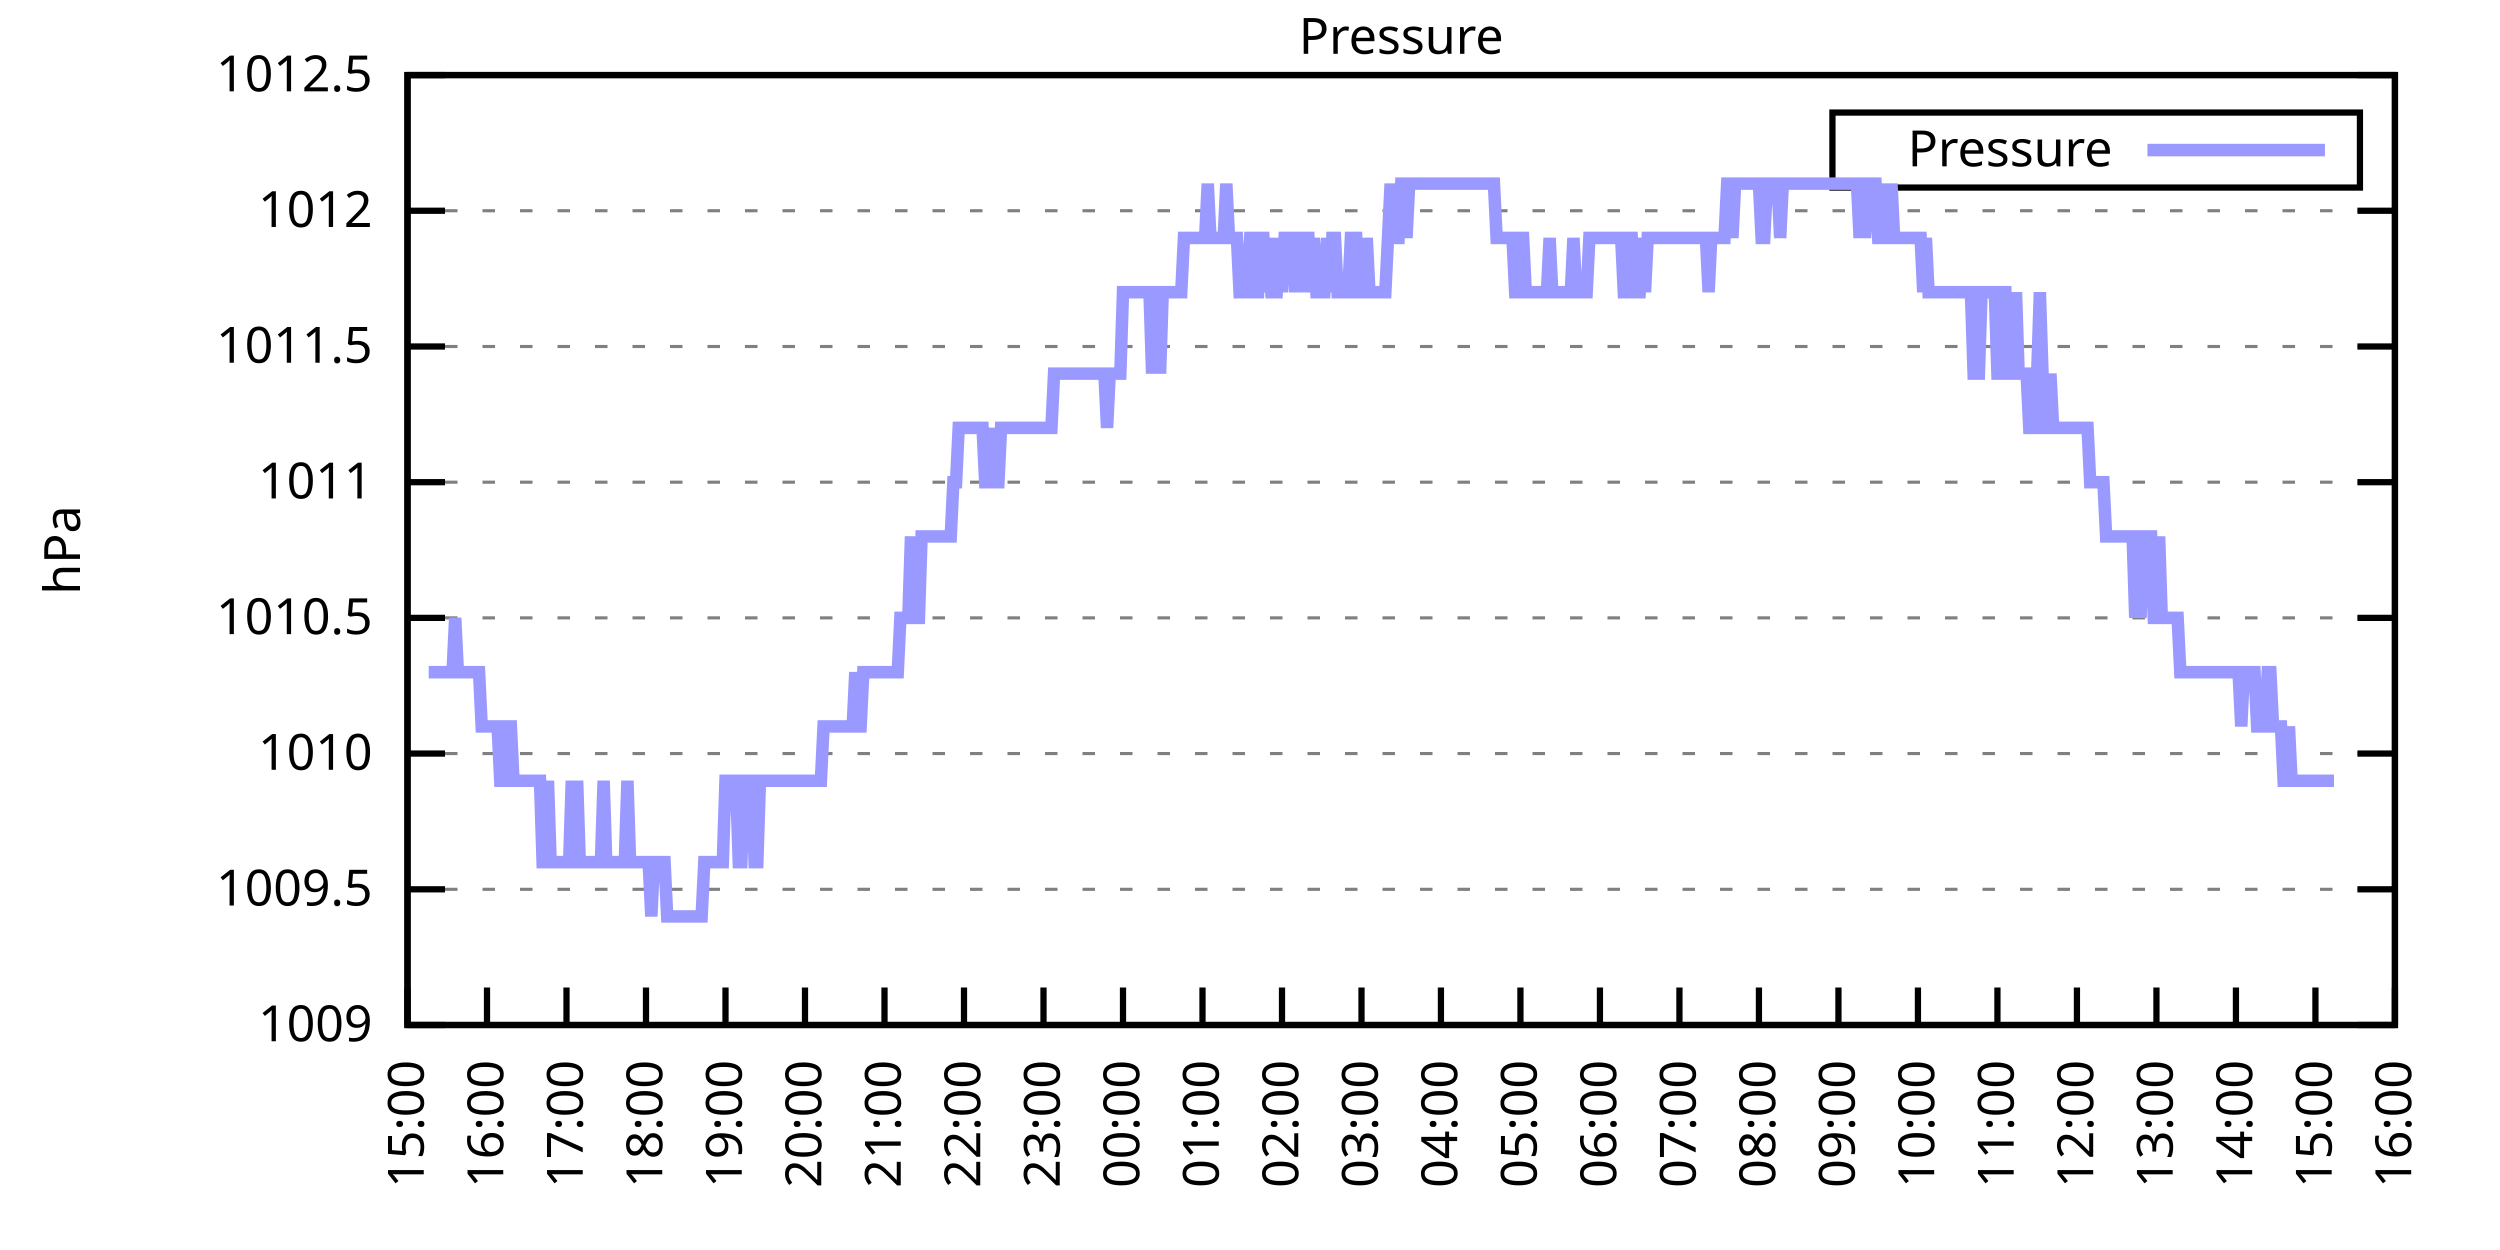
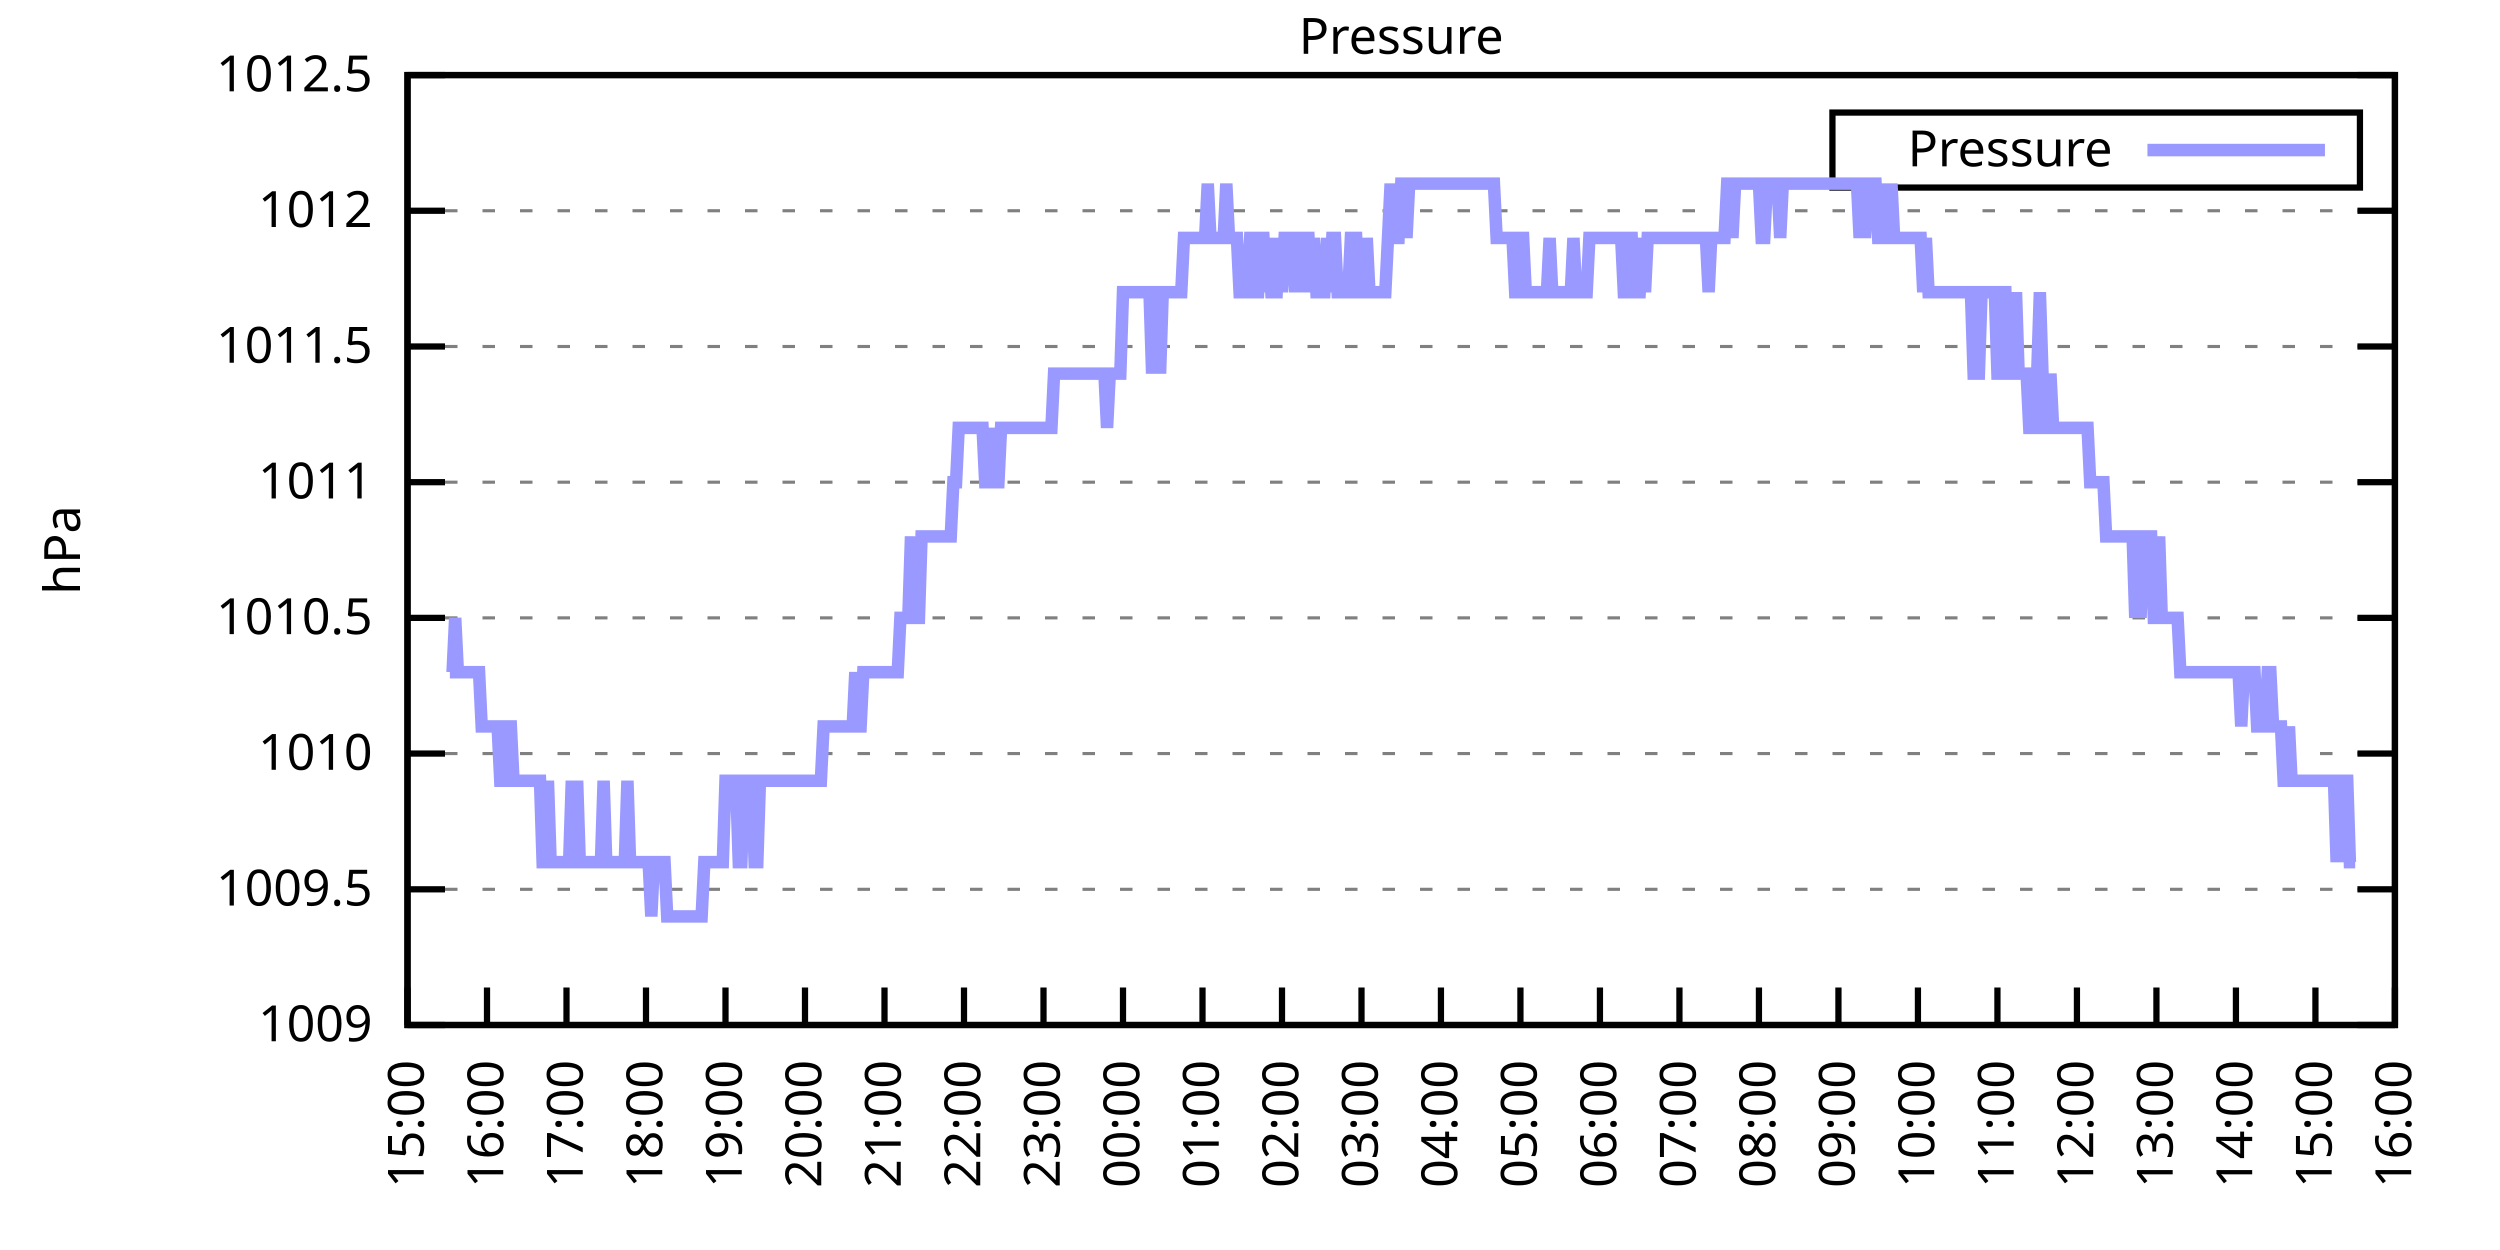
<svg xmlns="http://www.w3.org/2000/svg" xmlns:xlink="http://www.w3.org/1999/xlink" width="400" height="200" viewBox="0 0 400 200">
  <g id="gnuplot_canvas">
    <rect x="0" y="0" width="400" height="200" fill="none" />
    <defs>
      <circle id="gpDot" r="0.5" stroke-width="0.5" stroke="currentColor" />
      <path id="gpPt0" stroke-width="0.333" stroke="currentColor" d="M-1,0 h2 M0,-1 v2" />
      <path id="gpPt1" stroke-width="0.333" stroke="currentColor" d="M-1,-1 L1,1 M1,-1 L-1,1" />
      <path id="gpPt2" stroke-width="0.333" stroke="currentColor" d="M-1,0 L1,0 M0,-1 L0,1 M-1,-1 L1,1 M-1,1 L1,-1" />
      <rect id="gpPt3" stroke-width="0.333" stroke="currentColor" x="-1" y="-1" width="2" height="2" />
      <rect id="gpPt4" stroke-width="0.333" stroke="currentColor" fill="currentColor" x="-1" y="-1" width="2" height="2" />
      <circle id="gpPt5" stroke-width="0.333" stroke="currentColor" cx="0" cy="0" r="1" />
      <use xlink:href="#gpPt5" id="gpPt6" fill="currentColor" stroke="none" />
      <path id="gpPt7" stroke-width="0.333" stroke="currentColor" d="M0,-1.33 L-1.33,0.67 L1.33,0.67 z" />
      <use xlink:href="#gpPt7" id="gpPt8" fill="currentColor" stroke="none" />
      <use xlink:href="#gpPt7" id="gpPt9" stroke="currentColor" transform="rotate(180)" />
      <use xlink:href="#gpPt9" id="gpPt10" fill="currentColor" stroke="none" />
      <use xlink:href="#gpPt3" id="gpPt11" stroke="currentColor" transform="rotate(45)" />
      <use xlink:href="#gpPt11" id="gpPt12" fill="currentColor" stroke="none" />
      <path id="gpPt13" stroke-width="0.333" stroke="currentColor" d="M0,1.330 L1.265,0.411 L0.782,-1.067 L-0.782,-1.076 L-1.265,0.411 z" />
      <use xlink:href="#gpPt13" id="gpPt14" fill="currentColor" stroke="none" />
      <filter id="textbox" filterUnits="objectBoundingBox" x="0" y="0" height="1" width="1">
        <feFlood flood-color="white" flood-opacity="1" result="bgnd" />
        <feComposite in="SourceGraphic" in2="bgnd" operator="atop" />
      </filter>
      <filter id="greybox" filterUnits="objectBoundingBox" x="0" y="0" height="1" width="1">
        <feFlood flood-color="lightgrey" flood-opacity="1" result="grey" />
        <feComposite in="SourceGraphic" in2="grey" operator="atop" />
      </filter>
    </defs>
    <g fill="none" color="white" stroke="currentColor" stroke-width="1.00" stroke-linecap="butt" stroke-linejoin="miter">
</g>
    <g fill="none" color="black" stroke="currentColor" stroke-width="1.00" stroke-linecap="butt" stroke-linejoin="miter">
      <g stroke="none" shape-rendering="crispEdges">
        <polygon fill="rgb(255, 255, 255)" points="65.20,164.00 383.18,164.00 383.18,12.02 65.20,12.02 " />
      </g>
    </g>
    <g fill="none" color="black" stroke="currentColor" stroke-width="1.00" stroke-linecap="butt" stroke-linejoin="miter">
</g>
    <g fill="none" color="black" stroke="black" stroke-width="0.50" stroke-linecap="butt" stroke-linejoin="miter">
</g>
    <g fill="none" color="gray" stroke="currentColor" stroke-width="0.50" stroke-linecap="butt" stroke-linejoin="miter">
      <path stroke="gray" stroke-dasharray="2,4" class="gridline" d="M65.20,164.00 L383.19,164.00  " />
    </g>
    <g fill="none" color="gray" stroke="gray" stroke-width="1.00" stroke-linecap="butt" stroke-linejoin="miter">
</g>
    <g fill="none" color="black" stroke="currentColor" stroke-width="1.00" stroke-linecap="butt" stroke-linejoin="miter">
      <path stroke="black" d="M65.20,164.00 L71.20,164.00 M383.19,164.00 L377.19,164.00  " />
      <g transform="translate(59.60,166.60)" stroke="none" fill="black" font-family="Sans" font-size="8.00" text-anchor="end">
        <text>
          <tspan font-family="Sans"> 1009</tspan>
        </text>
      </g>
    </g>
    <g fill="none" color="black" stroke="currentColor" stroke-width="1.00" stroke-linecap="butt" stroke-linejoin="miter">
</g>
    <g fill="none" color="black" stroke="black" stroke-width="0.50" stroke-linecap="butt" stroke-linejoin="miter">
</g>
    <g fill="none" color="gray" stroke="currentColor" stroke-width="0.50" stroke-linecap="butt" stroke-linejoin="miter">
      <path stroke="gray" stroke-dasharray="2,4" class="gridline" d="M65.20,142.29 L383.19,142.29  " />
    </g>
    <g fill="none" color="gray" stroke="gray" stroke-width="1.00" stroke-linecap="butt" stroke-linejoin="miter">
</g>
    <g fill="none" color="black" stroke="currentColor" stroke-width="1.00" stroke-linecap="butt" stroke-linejoin="miter">
      <path stroke="black" d="M65.20,142.29 L71.20,142.29 M383.19,142.29 L377.19,142.29  " />
      <g transform="translate(59.60,144.89)" stroke="none" fill="black" font-family="Sans" font-size="8.00" text-anchor="end">
        <text>
          <tspan font-family="Sans"> 1009.5</tspan>
        </text>
      </g>
    </g>
    <g fill="none" color="black" stroke="currentColor" stroke-width="1.00" stroke-linecap="butt" stroke-linejoin="miter">
</g>
    <g fill="none" color="black" stroke="black" stroke-width="0.50" stroke-linecap="butt" stroke-linejoin="miter">
</g>
    <g fill="none" color="gray" stroke="currentColor" stroke-width="0.50" stroke-linecap="butt" stroke-linejoin="miter">
      <path stroke="gray" stroke-dasharray="2,4" class="gridline" d="M65.20,120.57 L383.19,120.57  " />
    </g>
    <g fill="none" color="gray" stroke="gray" stroke-width="1.00" stroke-linecap="butt" stroke-linejoin="miter">
</g>
    <g fill="none" color="black" stroke="currentColor" stroke-width="1.00" stroke-linecap="butt" stroke-linejoin="miter">
      <path stroke="black" d="M65.20,120.57 L71.20,120.57 M383.19,120.57 L377.19,120.57  " />
      <g transform="translate(59.60,123.17)" stroke="none" fill="black" font-family="Sans" font-size="8.00" text-anchor="end">
        <text>
          <tspan font-family="Sans"> 1010</tspan>
        </text>
      </g>
    </g>
    <g fill="none" color="black" stroke="currentColor" stroke-width="1.00" stroke-linecap="butt" stroke-linejoin="miter">
</g>
    <g fill="none" color="black" stroke="black" stroke-width="0.50" stroke-linecap="butt" stroke-linejoin="miter">
</g>
    <g fill="none" color="gray" stroke="currentColor" stroke-width="0.50" stroke-linecap="butt" stroke-linejoin="miter">
      <path stroke="gray" stroke-dasharray="2,4" class="gridline" d="M65.20,98.86 L383.19,98.86  " />
    </g>
    <g fill="none" color="gray" stroke="gray" stroke-width="1.00" stroke-linecap="butt" stroke-linejoin="miter">
</g>
    <g fill="none" color="black" stroke="currentColor" stroke-width="1.00" stroke-linecap="butt" stroke-linejoin="miter">
      <path stroke="black" d="M65.20,98.86 L71.20,98.86 M383.19,98.86 L377.19,98.86  " />
      <g transform="translate(59.60,101.46)" stroke="none" fill="black" font-family="Sans" font-size="8.00" text-anchor="end">
        <text>
          <tspan font-family="Sans"> 1010.5</tspan>
        </text>
      </g>
    </g>
    <g fill="none" color="black" stroke="currentColor" stroke-width="1.00" stroke-linecap="butt" stroke-linejoin="miter">
</g>
    <g fill="none" color="black" stroke="black" stroke-width="0.50" stroke-linecap="butt" stroke-linejoin="miter">
</g>
    <g fill="none" color="gray" stroke="currentColor" stroke-width="0.50" stroke-linecap="butt" stroke-linejoin="miter">
      <path stroke="gray" stroke-dasharray="2,4" class="gridline" d="M65.20,77.15 L383.19,77.15  " />
    </g>
    <g fill="none" color="gray" stroke="gray" stroke-width="1.00" stroke-linecap="butt" stroke-linejoin="miter">
</g>
    <g fill="none" color="black" stroke="currentColor" stroke-width="1.00" stroke-linecap="butt" stroke-linejoin="miter">
      <path stroke="black" d="M65.20,77.15 L71.20,77.15 M383.19,77.15 L377.19,77.15  " />
      <g transform="translate(59.60,79.75)" stroke="none" fill="black" font-family="Sans" font-size="8.00" text-anchor="end">
        <text>
          <tspan font-family="Sans"> 1011</tspan>
        </text>
      </g>
    </g>
    <g fill="none" color="black" stroke="currentColor" stroke-width="1.00" stroke-linecap="butt" stroke-linejoin="miter">
</g>
    <g fill="none" color="black" stroke="black" stroke-width="0.50" stroke-linecap="butt" stroke-linejoin="miter">
</g>
    <g fill="none" color="gray" stroke="currentColor" stroke-width="0.50" stroke-linecap="butt" stroke-linejoin="miter">
      <path stroke="gray" stroke-dasharray="2,4" class="gridline" d="M65.20,55.44 L383.19,55.44  " />
    </g>
    <g fill="none" color="gray" stroke="gray" stroke-width="1.00" stroke-linecap="butt" stroke-linejoin="miter">
</g>
    <g fill="none" color="black" stroke="currentColor" stroke-width="1.00" stroke-linecap="butt" stroke-linejoin="miter">
      <path stroke="black" d="M65.20,55.44 L71.20,55.44 M383.19,55.44 L377.19,55.44  " />
      <g transform="translate(59.60,58.04)" stroke="none" fill="black" font-family="Sans" font-size="8.00" text-anchor="end">
        <text>
          <tspan font-family="Sans"> 1011.5</tspan>
        </text>
      </g>
    </g>
    <g fill="none" color="black" stroke="currentColor" stroke-width="1.00" stroke-linecap="butt" stroke-linejoin="miter">
</g>
    <g fill="none" color="black" stroke="black" stroke-width="0.50" stroke-linecap="butt" stroke-linejoin="miter">
</g>
    <g fill="none" color="gray" stroke="currentColor" stroke-width="0.50" stroke-linecap="butt" stroke-linejoin="miter">
      <path stroke="gray" stroke-dasharray="2,4" class="gridline" d="M65.20,33.72 L383.19,33.72  " />
    </g>
    <g fill="none" color="gray" stroke="gray" stroke-width="1.00" stroke-linecap="butt" stroke-linejoin="miter">
</g>
    <g fill="none" color="black" stroke="currentColor" stroke-width="1.00" stroke-linecap="butt" stroke-linejoin="miter">
      <path stroke="black" d="M65.20,33.72 L71.20,33.72 M383.19,33.72 L377.19,33.72  " />
      <g transform="translate(59.60,36.32)" stroke="none" fill="black" font-family="Sans" font-size="8.00" text-anchor="end">
        <text>
          <tspan font-family="Sans"> 1012</tspan>
        </text>
      </g>
    </g>
    <g fill="none" color="black" stroke="currentColor" stroke-width="1.00" stroke-linecap="butt" stroke-linejoin="miter">
</g>
    <g fill="none" color="black" stroke="black" stroke-width="0.50" stroke-linecap="butt" stroke-linejoin="miter">
</g>
    <g fill="none" color="gray" stroke="currentColor" stroke-width="0.50" stroke-linecap="butt" stroke-linejoin="miter">
      <path stroke="gray" stroke-dasharray="2,4" class="gridline" d="M65.20,12.01 L383.19,12.01  " />
    </g>
    <g fill="none" color="gray" stroke="gray" stroke-width="1.00" stroke-linecap="butt" stroke-linejoin="miter">
</g>
    <g fill="none" color="black" stroke="currentColor" stroke-width="1.00" stroke-linecap="butt" stroke-linejoin="miter">
      <path stroke="black" d="M65.20,12.01 L71.20,12.01 M383.19,12.01 L377.19,12.01  " />
      <g transform="translate(59.60,14.61)" stroke="none" fill="black" font-family="Sans" font-size="8.00" text-anchor="end">
        <text>
          <tspan font-family="Sans"> 1012.5</tspan>
        </text>
      </g>
    </g>
    <g fill="none" color="black" stroke="currentColor" stroke-width="1.00" stroke-linecap="butt" stroke-linejoin="miter">
      <path stroke="black" d="M65.20,164.00 L65.20,158.00  " />
      <g transform="translate(67.80,169.60) rotate(270.00)" stroke="none" fill="black" font-family="Sans" font-size="8.00" text-anchor="end">
        <text>
          <tspan font-family="Sans">15:00</tspan>
        </text>
      </g>
    </g>
    <g fill="none" color="black" stroke="currentColor" stroke-width="1.00" stroke-linecap="butt" stroke-linejoin="miter">
      <path stroke="black" d="M77.92,164.00 L77.92,158.00  " />
      <g transform="translate(80.52,169.60) rotate(270.00)" stroke="none" fill="black" font-family="Sans" font-size="8.00" text-anchor="end">
        <text>
          <tspan font-family="Sans">16:00</tspan>
        </text>
      </g>
    </g>
    <g fill="none" color="black" stroke="currentColor" stroke-width="1.00" stroke-linecap="butt" stroke-linejoin="miter">
      <path stroke="black" d="M90.64,164.00 L90.64,158.00  " />
      <g transform="translate(93.24,169.60) rotate(270.00)" stroke="none" fill="black" font-family="Sans" font-size="8.00" text-anchor="end">
        <text>
          <tspan font-family="Sans">17:00</tspan>
        </text>
      </g>
    </g>
    <g fill="none" color="black" stroke="currentColor" stroke-width="1.00" stroke-linecap="butt" stroke-linejoin="miter">
      <path stroke="black" d="M103.36,164.00 L103.36,158.00  " />
      <g transform="translate(105.96,169.60) rotate(270.00)" stroke="none" fill="black" font-family="Sans" font-size="8.00" text-anchor="end">
        <text>
          <tspan font-family="Sans">18:00</tspan>
        </text>
      </g>
    </g>
    <g fill="none" color="black" stroke="currentColor" stroke-width="1.00" stroke-linecap="butt" stroke-linejoin="miter">
      <path stroke="black" d="M116.08,164.00 L116.08,158.00  " />
      <g transform="translate(118.68,169.60) rotate(270.00)" stroke="none" fill="black" font-family="Sans" font-size="8.00" text-anchor="end">
        <text>
          <tspan font-family="Sans">19:00</tspan>
        </text>
      </g>
    </g>
    <g fill="none" color="black" stroke="currentColor" stroke-width="1.00" stroke-linecap="butt" stroke-linejoin="miter">
      <path stroke="black" d="M128.80,164.00 L128.80,158.00  " />
      <g transform="translate(131.40,169.60) rotate(270.00)" stroke="none" fill="black" font-family="Sans" font-size="8.00" text-anchor="end">
        <text>
          <tspan font-family="Sans">20:00</tspan>
        </text>
      </g>
    </g>
    <g fill="none" color="black" stroke="currentColor" stroke-width="1.00" stroke-linecap="butt" stroke-linejoin="miter">
      <path stroke="black" d="M141.52,164.00 L141.52,158.00  " />
      <g transform="translate(144.12,169.60) rotate(270.00)" stroke="none" fill="black" font-family="Sans" font-size="8.00" text-anchor="end">
        <text>
          <tspan font-family="Sans">21:00</tspan>
        </text>
      </g>
    </g>
    <g fill="none" color="black" stroke="currentColor" stroke-width="1.00" stroke-linecap="butt" stroke-linejoin="miter">
      <path stroke="black" d="M154.24,164.00 L154.24,158.00  " />
      <g transform="translate(156.84,169.60) rotate(270.00)" stroke="none" fill="black" font-family="Sans" font-size="8.00" text-anchor="end">
        <text>
          <tspan font-family="Sans">22:00</tspan>
        </text>
      </g>
    </g>
    <g fill="none" color="black" stroke="currentColor" stroke-width="1.00" stroke-linecap="butt" stroke-linejoin="miter">
      <path stroke="black" d="M166.96,164.00 L166.96,158.00  " />
      <g transform="translate(169.56,169.60) rotate(270.00)" stroke="none" fill="black" font-family="Sans" font-size="8.00" text-anchor="end">
        <text>
          <tspan font-family="Sans">23:00</tspan>
        </text>
      </g>
    </g>
    <g fill="none" color="black" stroke="currentColor" stroke-width="1.00" stroke-linecap="butt" stroke-linejoin="miter">
      <path stroke="black" d="M179.68,164.00 L179.68,158.00  " />
      <g transform="translate(182.28,169.60) rotate(270.00)" stroke="none" fill="black" font-family="Sans" font-size="8.00" text-anchor="end">
        <text>
          <tspan font-family="Sans">00:00</tspan>
        </text>
      </g>
    </g>
    <g fill="none" color="black" stroke="currentColor" stroke-width="1.00" stroke-linecap="butt" stroke-linejoin="miter">
      <path stroke="black" d="M192.40,164.00 L192.40,158.00  " />
      <g transform="translate(195.00,169.60) rotate(270.00)" stroke="none" fill="black" font-family="Sans" font-size="8.00" text-anchor="end">
        <text>
          <tspan font-family="Sans">01:00</tspan>
        </text>
      </g>
    </g>
    <g fill="none" color="black" stroke="currentColor" stroke-width="1.00" stroke-linecap="butt" stroke-linejoin="miter">
      <path stroke="black" d="M205.12,164.00 L205.12,158.00  " />
      <g transform="translate(207.72,169.60) rotate(270.00)" stroke="none" fill="black" font-family="Sans" font-size="8.00" text-anchor="end">
        <text>
          <tspan font-family="Sans">02:00</tspan>
        </text>
      </g>
    </g>
    <g fill="none" color="black" stroke="currentColor" stroke-width="1.00" stroke-linecap="butt" stroke-linejoin="miter">
      <path stroke="black" d="M217.84,164.00 L217.84,158.00  " />
      <g transform="translate(220.44,169.60) rotate(270.00)" stroke="none" fill="black" font-family="Sans" font-size="8.00" text-anchor="end">
        <text>
          <tspan font-family="Sans">03:00</tspan>
        </text>
      </g>
    </g>
    <g fill="none" color="black" stroke="currentColor" stroke-width="1.00" stroke-linecap="butt" stroke-linejoin="miter">
      <path stroke="black" d="M230.55,164.00 L230.55,158.00  " />
      <g transform="translate(233.15,169.60) rotate(270.00)" stroke="none" fill="black" font-family="Sans" font-size="8.00" text-anchor="end">
        <text>
          <tspan font-family="Sans">04:00</tspan>
        </text>
      </g>
    </g>
    <g fill="none" color="black" stroke="currentColor" stroke-width="1.00" stroke-linecap="butt" stroke-linejoin="miter">
      <path stroke="black" d="M243.27,164.00 L243.27,158.00  " />
      <g transform="translate(245.87,169.60) rotate(270.00)" stroke="none" fill="black" font-family="Sans" font-size="8.00" text-anchor="end">
        <text>
          <tspan font-family="Sans">05:00</tspan>
        </text>
      </g>
    </g>
    <g fill="none" color="black" stroke="currentColor" stroke-width="1.00" stroke-linecap="butt" stroke-linejoin="miter">
      <path stroke="black" d="M255.99,164.00 L255.99,158.00  " />
      <g transform="translate(258.59,169.60) rotate(270.00)" stroke="none" fill="black" font-family="Sans" font-size="8.00" text-anchor="end">
        <text>
          <tspan font-family="Sans">06:00</tspan>
        </text>
      </g>
    </g>
    <g fill="none" color="black" stroke="currentColor" stroke-width="1.00" stroke-linecap="butt" stroke-linejoin="miter">
      <path stroke="black" d="M268.71,164.00 L268.71,158.00  " />
      <g transform="translate(271.31,169.60) rotate(270.00)" stroke="none" fill="black" font-family="Sans" font-size="8.00" text-anchor="end">
        <text>
          <tspan font-family="Sans">07:00</tspan>
        </text>
      </g>
    </g>
    <g fill="none" color="black" stroke="currentColor" stroke-width="1.00" stroke-linecap="butt" stroke-linejoin="miter">
      <path stroke="black" d="M281.43,164.00 L281.43,158.00  " />
      <g transform="translate(284.03,169.60) rotate(270.00)" stroke="none" fill="black" font-family="Sans" font-size="8.00" text-anchor="end">
        <text>
          <tspan font-family="Sans">08:00</tspan>
        </text>
      </g>
    </g>
    <g fill="none" color="black" stroke="currentColor" stroke-width="1.00" stroke-linecap="butt" stroke-linejoin="miter">
      <path stroke="black" d="M294.15,164.00 L294.15,158.00  " />
      <g transform="translate(296.75,169.60) rotate(270.00)" stroke="none" fill="black" font-family="Sans" font-size="8.00" text-anchor="end">
        <text>
          <tspan font-family="Sans">09:00</tspan>
        </text>
      </g>
    </g>
    <g fill="none" color="black" stroke="currentColor" stroke-width="1.00" stroke-linecap="butt" stroke-linejoin="miter">
      <path stroke="black" d="M306.87,164.00 L306.87,158.00  " />
      <g transform="translate(309.47,169.60) rotate(270.00)" stroke="none" fill="black" font-family="Sans" font-size="8.00" text-anchor="end">
        <text>
          <tspan font-family="Sans">10:00</tspan>
        </text>
      </g>
    </g>
    <g fill="none" color="black" stroke="currentColor" stroke-width="1.00" stroke-linecap="butt" stroke-linejoin="miter">
      <path stroke="black" d="M319.59,164.00 L319.59,158.00  " />
      <g transform="translate(322.19,169.60) rotate(270.00)" stroke="none" fill="black" font-family="Sans" font-size="8.00" text-anchor="end">
        <text>
          <tspan font-family="Sans">11:00</tspan>
        </text>
      </g>
    </g>
    <g fill="none" color="black" stroke="currentColor" stroke-width="1.00" stroke-linecap="butt" stroke-linejoin="miter">
      <path stroke="black" d="M332.31,164.00 L332.31,158.00  " />
      <g transform="translate(334.91,169.60) rotate(270.00)" stroke="none" fill="black" font-family="Sans" font-size="8.00" text-anchor="end">
        <text>
          <tspan font-family="Sans">12:00</tspan>
        </text>
      </g>
    </g>
    <g fill="none" color="black" stroke="currentColor" stroke-width="1.00" stroke-linecap="butt" stroke-linejoin="miter">
      <path stroke="black" d="M345.03,164.00 L345.03,158.00  " />
      <g transform="translate(347.63,169.60) rotate(270.00)" stroke="none" fill="black" font-family="Sans" font-size="8.00" text-anchor="end">
        <text>
          <tspan font-family="Sans">13:00</tspan>
        </text>
      </g>
    </g>
    <g fill="none" color="black" stroke="currentColor" stroke-width="1.00" stroke-linecap="butt" stroke-linejoin="miter">
      <path stroke="black" d="M357.75,164.00 L357.75,158.00  " />
      <g transform="translate(360.35,169.60) rotate(270.00)" stroke="none" fill="black" font-family="Sans" font-size="8.00" text-anchor="end">
        <text>
          <tspan font-family="Sans">14:00</tspan>
        </text>
      </g>
    </g>
    <g fill="none" color="black" stroke="currentColor" stroke-width="1.00" stroke-linecap="butt" stroke-linejoin="miter">
      <path stroke="black" d="M370.47,164.00 L370.47,158.00  " />
      <g transform="translate(373.07,169.60) rotate(270.00)" stroke="none" fill="black" font-family="Sans" font-size="8.00" text-anchor="end">
        <text>
          <tspan font-family="Sans">15:00</tspan>
        </text>
      </g>
    </g>
    <g fill="none" color="black" stroke="currentColor" stroke-width="1.00" stroke-linecap="butt" stroke-linejoin="miter">
      <path stroke="black" d="M383.19,164.00 L383.19,158.00  " />
      <g transform="translate(385.79,169.60) rotate(270.00)" stroke="none" fill="black" font-family="Sans" font-size="8.00" text-anchor="end">
        <text>
          <tspan font-family="Sans">16:00</tspan>
        </text>
      </g>
    </g>
    <g fill="none" color="black" stroke="currentColor" stroke-width="1.00" stroke-linecap="butt" stroke-linejoin="miter">
</g>
    <g fill="none" color="black" stroke="currentColor" stroke-width="1.00" stroke-linecap="butt" stroke-linejoin="miter">
      <path stroke="black" d="M65.20,12.01 L65.20,164.00 L383.19,164.00 L383.19,12.01 L65.20,12.01 Z  " />
    </g>
    <g fill="none" color="black" stroke="currentColor" stroke-width="1.00" stroke-linecap="butt" stroke-linejoin="miter">
</g>
    <g fill="none" color="black" stroke="currentColor" stroke-width="1.00" stroke-linecap="butt" stroke-linejoin="miter">
      <path stroke="black" d="M293.19,30.01 L293.19,18.01 L377.59,18.01 L377.59,30.01 L293.19,30.01 Z  " />
    </g>
    <g id="Pressure_plot_1">
      <g fill="none" color="white" stroke="black" stroke-width="2.00" stroke-linecap="butt" stroke-linejoin="miter">
</g>
      <g fill="none" color="black" stroke="currentColor" stroke-width="2.00" stroke-linecap="butt" stroke-linejoin="miter">
        <g transform="translate(337.99,26.61)" stroke="none" fill="black" font-family="Sans" font-size="8.00" text-anchor="end">
          <text>
            <tspan font-family="Sans">Pressure</tspan>
          </text>
        </g>
      </g>
      <g fill="none" color="black" stroke="currentColor" stroke-width="2.00" stroke-linecap="butt" stroke-linejoin="miter">
-         <path stroke="rgb(153, 153, 255)" d="M343.59,24.01 L371.99,24.01 M68.59,107.55 L69.02,107.55 L69.44,107.55 L69.86,107.55 L70.29,107.55 L70.71,107.55   L71.14,107.55 L71.56,107.55 L71.98,107.55 L72.41,107.55 L72.83,98.86 L73.26,107.55 L73.68,107.55 L74.10,107.55   L74.53,107.55 L74.95,107.55 L75.38,107.55 L75.80,107.55 L76.22,107.55 L76.65,107.55 L77.07,116.23 L77.50,116.23   L77.92,116.23 L78.34,116.23 L78.77,116.23 L79.19,116.23 L79.62,116.23 L80.04,124.92 L80.46,124.92 L80.89,124.92   L81.31,116.23 L81.74,116.23 L82.16,124.92 L82.58,124.92 L83.01,124.92 L83.43,124.92 L83.86,124.92 L84.28,124.92   L84.70,124.92 L85.13,124.92 L85.55,124.92 L85.98,124.92 L86.40,124.92 L86.82,137.94 L87.25,137.94 L87.67,124.92   L88.10,137.94 L88.52,137.94 L88.94,137.94 L89.37,137.94 L89.79,137.94 L90.22,137.94 L90.64,137.94 L91.06,137.94   L91.49,124.92 L91.91,137.94 L92.34,124.92 L92.76,137.94 L93.18,137.94 L93.61,137.94 L94.03,137.94 L94.46,137.94   L94.88,137.94 L95.30,137.94 L95.73,137.94 L96.15,137.94 L96.58,124.92 L97.00,137.94 L97.42,137.94 L97.85,137.94   L98.27,137.94 L98.69,137.94 L99.12,137.94 L99.54,137.94 L99.97,137.94 L100.39,124.92 L100.81,137.94 L101.24,137.94   L101.66,137.94 L102.09,137.94 L102.51,137.94 L102.93,137.94 L103.36,137.94 L103.78,137.94 L104.21,146.63 L104.63,137.94   L105.05,137.94 L105.48,137.94 L105.90,137.94 L106.33,137.94 L106.75,146.63 L107.17,146.63 L107.60,146.63 L108.02,146.63   L108.45,146.63 L108.87,146.63 L109.29,146.63 L109.72,146.63 L110.14,146.63 L110.57,146.63 L110.99,146.63 L111.41,146.63   L111.84,146.63 L112.26,146.63 L112.69,137.94 L113.11,137.94 L113.53,137.94 L113.96,137.94 L114.38,137.94 L114.81,137.94   L115.23,137.94 L115.65,137.94 L116.08,124.92 L116.50,124.92 L116.93,124.92 L117.35,124.92 L117.77,124.92 L118.20,137.94   L118.62,137.94 L119.05,124.92 L119.47,124.92 L119.89,124.92 L120.32,124.92 L120.74,137.94 L121.17,137.94 L121.59,124.92   L122.01,124.92 L122.44,124.92 L122.86,124.92 L123.29,124.92 L123.71,124.92 L124.13,124.92 L124.56,124.92 L124.98,124.92   L125.41,124.92 L125.83,124.92 L126.25,124.92 L126.68,124.92 L127.10,124.92 L127.53,124.92 L127.95,124.92 L128.37,124.92   L128.80,124.92 L129.22,124.92 L129.65,124.92 L130.07,124.92 L130.49,124.92 L130.92,124.92 L131.34,124.92 L131.77,116.23   L132.19,116.23 L132.61,116.23 L133.04,116.23 L133.46,116.23 L133.89,116.23 L134.31,116.23 L134.73,116.23 L135.16,116.23   L135.58,116.23 L136.01,116.23 L136.43,116.23 L136.85,107.55 L137.28,116.23 L137.70,116.23 L138.13,107.55 L138.55,107.55   L138.97,107.55 L139.40,107.55 L139.82,107.55 L140.25,107.55 L140.67,107.55 L141.09,107.55 L141.52,107.55 L141.94,107.55   L142.37,107.55 L142.79,107.55 L143.21,107.55 L143.64,107.55 L144.06,98.86 L144.49,98.86 L144.91,98.86 L145.33,98.86   L145.76,85.83 L146.18,98.86 L146.61,98.86 L147.03,98.86 L147.45,85.83 L147.88,85.83 L148.30,85.83 L148.73,85.83   L149.15,85.83 L149.57,85.83 L150.00,85.83 L150.42,85.83 L150.85,85.83 L151.27,85.83 L151.69,85.83 L152.12,85.83   L152.54,77.15 L152.97,77.15 L153.39,68.46 L153.81,68.46 L154.24,68.46 L154.66,68.46 L155.09,68.46 L155.51,68.46   L155.93,68.46 L156.36,68.46 L156.78,68.46 L157.21,68.46 L157.63,77.15 L158.05,77.15 L158.48,77.15 L158.90,68.46   L159.33,77.15 L159.75,77.15 L160.17,68.46 L160.60,68.46 L161.02,68.46 L161.44,68.46 L161.87,68.46 L162.29,68.46   L162.72,68.46 L163.14,68.46 L163.56,68.46 L163.99,68.46 L164.41,68.46 L164.84,68.46 L165.26,68.46 L165.68,68.46   L166.11,68.46 L166.53,68.46 L166.96,68.46 L167.38,68.46 L167.80,68.46 L168.23,68.46 L168.65,59.78 L169.08,59.78   L169.50,59.78 L169.92,59.78 L170.35,59.78 L170.77,59.78 L171.20,59.78 L171.62,59.78 L172.04,59.78 L172.47,59.78   L172.89,59.78 L173.32,59.78 L173.74,59.78 L174.16,59.78 L174.59,59.78 L175.01,59.78 L175.44,59.78 L175.86,59.78   L176.28,59.78 L176.71,59.78 L177.13,68.46 L177.56,59.78 L177.98,59.78 L178.40,59.78 L178.83,59.78 L179.25,59.78   L179.68,46.75 L180.10,46.75 L180.52,46.75 L180.95,46.75 L181.37,46.75 L181.80,46.75 L182.22,46.75 L182.64,46.75   L183.07,46.75 L183.49,46.75 L183.92,46.75 L184.34,59.78 L184.76,46.75 L185.19,46.75 L185.61,59.78 L186.04,46.75   L186.46,46.75 L186.88,46.75 L187.31,46.75 L187.73,46.75 L188.16,46.75 L188.58,46.75 L189.00,46.75 L189.43,38.07   L189.85,38.07 L190.28,38.07 L190.70,38.07 L191.12,38.07 L191.55,38.07 L191.97,38.07 L192.40,38.07 L192.82,38.07   L193.24,29.38 L193.67,38.07 L194.09,38.07 L194.52,38.07 L194.94,38.07 L195.36,38.07 L195.79,38.07 L196.21,29.38   L196.64,38.07 L197.06,38.07 L197.48,38.07 L197.91,38.07 L198.33,46.75 L198.76,46.75 L199.18,46.75 L199.60,46.75   L200.03,38.07 L200.45,38.07 L200.88,46.75 L201.30,46.75 L201.72,38.07 L202.15,38.07 L202.57,46.75 L203.00,38.07   L203.42,46.75 L203.84,46.75 L204.27,46.75 L204.69,38.07 L205.12,46.75 L205.54,38.07 L205.96,38.07 L206.39,38.07   L206.81,38.07 L207.24,46.75 L207.66,38.07 L208.08,38.07 L208.51,46.75 L208.93,38.07 L209.36,38.07 L209.78,46.75   L210.20,38.07 L210.63,46.75 L211.05,46.75 L211.48,46.75 L211.90,46.75 L212.32,38.07 L212.75,46.75 L213.17,38.07   L213.60,38.07 L214.02,46.75 L214.44,46.75 L214.87,46.75 L215.29,46.75 L215.72,46.75 L216.14,38.07 L216.56,38.07   L216.99,38.07 L217.41,46.75 L217.84,46.75 L218.26,46.75 L218.68,38.07 L219.11,46.75 L219.53,46.75 L219.96,46.75   L220.38,46.75 L220.80,46.75 L221.23,46.75 L221.65,46.75 L222.08,38.07 L222.50,29.38 L222.92,38.07 L223.35,38.07   L223.77,38.07 L224.20,29.38 L224.62,29.38 L225.04,38.07 L225.47,29.38 L225.89,29.38 L226.31,29.38 L226.74,29.38   L227.16,29.38 L227.59,29.38 L228.01,29.38 L228.43,29.38 L228.86,29.38 L229.28,29.38 L229.71,29.38 L230.13,29.38   L230.55,29.38 L230.98,29.38 L231.40,29.38 L231.83,29.38 L232.25,29.38 L232.67,29.38 L233.10,29.38 L233.52,29.38   L233.95,29.38 L234.37,29.38 L234.79,29.38 L235.22,29.38 L235.64,29.38 L236.07,29.38 L236.49,29.38 L236.91,29.38   L237.34,29.38 L237.76,29.38 L238.19,29.38 L238.61,29.38 L239.03,29.38 L239.46,38.07 L239.88,38.07 L240.31,38.07   L240.73,38.07 L241.15,38.07 L241.58,38.07 L242.00,38.07 L242.43,46.75 L242.85,46.75 L243.27,38.07 L243.70,38.07   L244.12,46.75 L244.55,46.75 L244.97,46.75 L245.39,46.75 L245.82,46.75 L246.24,46.75 L246.67,46.75 L247.09,46.75   L247.51,46.75 L247.94,38.07 L248.36,46.75 L248.79,46.75 L249.21,46.75 L249.63,46.75 L250.06,46.75 L250.48,46.75   L250.91,46.75 L251.33,46.75 L251.75,38.07 L252.18,46.75 L252.60,46.75 L253.03,46.75 L253.45,46.75 L253.87,46.75   L254.30,38.07 L254.72,38.07 L255.15,38.07 L255.57,38.07 L255.99,38.07 L256.42,38.07 L256.84,38.07 L257.27,38.07   L257.69,38.07 L258.11,38.07 L258.54,38.07 L258.96,38.07 L259.39,38.07 L259.81,46.75 L260.23,46.75 L260.66,38.07   L261.08,38.07 L261.51,46.75 L261.93,46.75 L262.35,46.75 L262.78,38.07 L263.20,46.75 L263.63,38.07 L264.05,38.07   L264.47,38.07 L264.90,38.07 L265.32,38.07 L265.75,38.07 L266.17,38.07 L266.59,38.07 L267.02,38.07 L267.44,38.07   L267.87,38.07 L268.29,38.07 L268.71,38.07 L269.14,38.07 L269.56,38.07 L269.99,38.07 L270.41,38.07 L270.83,38.07   L271.26,38.07 L271.68,38.07 L272.11,38.07 L272.53,38.07 L272.95,38.07 L273.38,46.75 L273.80,38.07 L274.23,38.07   L274.65,38.07 L275.07,38.07 L275.50,38.07 L275.92,38.07 L276.35,29.38 L276.77,29.38 L277.19,38.07 L277.62,29.38   L278.04,29.38 L278.47,29.38 L278.89,29.38 L279.31,29.38 L279.74,29.38 L280.16,29.38 L280.59,29.38 L281.01,29.38   L281.43,29.38 L281.86,38.07 L282.28,38.07 L282.71,29.38 L283.13,29.38 L283.55,29.38 L283.98,29.38 L284.40,29.38   L284.83,38.07 L285.25,29.38 L285.67,29.38 L286.10,29.38 L286.52,29.38 L286.95,29.38 L287.37,29.38 L287.79,29.38   L288.22,29.38 L288.64,29.38 L289.06,29.38 L289.49,29.38 L289.91,29.38 L290.34,29.38 L290.76,29.38 L291.18,29.38   L291.61,29.38 L292.03,29.38 L292.46,29.38 L292.88,29.38 L293.30,29.38 L293.73,29.38 L294.15,29.38 L294.58,29.38   L295.00,29.38 L295.42,29.38 L295.85,29.38 L296.27,29.38 L296.70,29.38 L297.12,29.38 L297.54,38.07 L297.97,29.38   L298.39,38.07 L298.82,29.38 L299.24,29.38 L299.66,29.38 L300.09,29.38 L300.51,38.07 L300.94,38.07 L301.36,29.38   L301.78,38.07 L302.21,38.07 L302.63,29.38 L303.06,38.07 L303.48,38.07 L303.90,38.07 L304.33,38.07 L304.75,38.07   L305.18,38.07 L305.60,38.07 L306.02,38.07 L306.45,38.07 L306.87,38.07 L307.30,38.07 L307.72,46.75 L308.14,38.07   L308.57,46.75 L308.99,46.75 L309.42,46.75 L309.84,46.75 L310.26,46.75 L310.69,46.75 L311.11,46.75 L311.54,46.75   L311.96,46.75 L312.38,46.75 L312.81,46.75 L313.23,46.75 L313.66,46.75 L314.08,46.75 L314.50,46.75 L314.93,46.75   L315.35,46.75 L315.78,59.78 L316.20,59.78 L316.62,59.78 L317.05,46.75 L317.47,46.75 L317.90,46.75 L318.32,46.75   L318.74,46.75 L319.17,46.75 L319.59,59.78 L320.02,59.78 L320.44,46.75 L320.86,46.75 L321.29,59.78 L321.71,59.78   L322.14,59.78 L322.56,46.75 L322.98,59.78 L323.41,59.78 L323.83,59.78 L324.26,59.78 L324.68,68.46 L325.10,68.46   L325.53,68.46 L325.95,59.78 L326.38,46.75 L326.80,59.78 L327.22,68.46 L327.65,68.46 L328.07,59.78 L328.50,68.46   L328.92,68.46 L329.34,68.46 L329.77,68.46 L330.19,68.46 L330.62,68.46 L331.04,68.46 L331.46,68.46 L331.89,68.46   L332.31,68.46 L332.74,68.46 L333.16,68.46 L333.58,68.46 L334.01,68.46 L334.43,77.15 L334.86,77.15 L335.28,77.15   L335.70,77.15 L336.13,77.15 L336.55,77.15 L336.98,85.83 L337.40,85.83 L337.82,85.83 L338.25,85.83 L338.67,85.83   L339.10,85.83 L339.52,85.83 L339.94,85.83 L340.37,85.83 L340.79,85.83 L341.22,85.83 L341.64,98.86 L342.06,85.83   L342.49,98.86 L342.91,85.83 L343.34,85.83 L343.76,85.83 L344.18,85.83 L344.61,98.86 L345.03,98.86 L345.46,85.83   L345.88,98.86 L346.30,98.86 L346.73,98.86 L347.15,98.86 L347.58,98.86 L348.00,98.86 L348.42,98.86 L348.85,107.55   L349.27,107.55 L349.70,107.55 L350.12,107.55 L350.54,107.55 L350.97,107.55 L351.39,107.55 L351.81,107.55 L352.24,107.55   L352.66,107.55 L353.09,107.55 L353.51,107.55 L353.93,107.55 L354.36,107.55 L354.78,107.55 L355.21,107.55 L355.63,107.55   L356.05,107.55 L356.48,107.55 L356.90,107.55 L357.33,107.55 L357.75,107.55 L358.17,107.55 L358.60,116.23 L359.02,107.55   L359.45,107.55 L359.87,107.55 L360.29,107.55 L360.72,107.55 L361.14,116.23 L361.57,116.23 L361.99,116.23 L362.41,116.23   L362.84,107.55 L363.26,107.55 L363.69,116.23 L364.11,116.23 L364.53,116.23 L364.96,116.23 L365.38,124.92 L365.81,124.92   L366.23,116.23 L366.65,124.92 L367.08,124.92 L367.50,124.92 L367.93,124.92 L368.35,124.92 L368.77,124.92 L369.20,124.92   L369.62,124.92 L370.05,124.92 L370.47,124.92 L370.89,124.92 L371.32,124.92 L371.74,124.92 L372.17,124.92 L372.59,124.92   L373.01,124.92 L373.44,124.92  " />
+         <path stroke="rgb(153, 153, 255)" d="M343.59,24.01 L371.99,24.01 M71.98,107.55 L72.41,107.55 L72.83,98.86 L73.26,107.55 L73.68,107.55 L74.10,107.55   L74.53,107.55 L74.95,107.55 L75.38,107.55 L75.80,107.55 L76.22,107.55 L76.65,107.55 L77.07,116.23 L77.50,116.23   L77.92,116.23 L78.34,116.23 L78.77,116.23 L79.19,116.23 L79.62,116.23 L80.04,124.92 L80.46,124.92 L80.89,124.92   L81.31,116.23 L81.74,116.23 L82.16,124.92 L82.58,124.92 L83.01,124.92 L83.43,124.92 L83.86,124.92 L84.28,124.92   L84.70,124.92 L85.13,124.92 L85.55,124.92 L85.98,124.92 L86.40,124.92 L86.82,137.94 L87.25,137.94 L87.67,124.92   L88.10,137.94 L88.52,137.94 L88.94,137.94 L89.37,137.94 L89.79,137.94 L90.22,137.94 L90.64,137.94 L91.06,137.94   L91.49,124.92 L91.91,137.94 L92.34,124.92 L92.76,137.94 L93.18,137.94 L93.61,137.94 L94.03,137.94 L94.46,137.94   L94.88,137.94 L95.30,137.94 L95.73,137.94 L96.15,137.94 L96.58,124.92 L97.00,137.94 L97.42,137.94 L97.85,137.94   L98.27,137.94 L98.69,137.94 L99.12,137.94 L99.54,137.94 L99.97,137.94 L100.39,124.92 L100.81,137.94 L101.24,137.94   L101.66,137.94 L102.09,137.94 L102.51,137.94 L102.93,137.94 L103.36,137.94 L103.78,137.94 L104.21,146.63 L104.63,137.94   L105.05,137.94 L105.48,137.94 L105.90,137.94 L106.33,137.94 L106.75,146.63 L107.17,146.63 L107.60,146.63 L108.02,146.63   L108.45,146.63 L108.87,146.63 L109.29,146.63 L109.72,146.63 L110.14,146.63 L110.57,146.63 L110.99,146.63 L111.41,146.63   L111.84,146.63 L112.26,146.63 L112.69,137.94 L113.11,137.94 L113.53,137.94 L113.96,137.94 L114.38,137.94 L114.81,137.94   L115.23,137.94 L115.65,137.94 L116.08,124.92 L116.50,124.92 L116.93,124.92 L117.35,124.92 L117.77,124.92 L118.20,137.94   L118.62,137.94 L119.05,124.92 L119.47,124.92 L119.89,124.92 L120.32,124.92 L120.74,137.94 L121.17,137.94 L121.59,124.92   L122.01,124.92 L122.44,124.92 L122.86,124.92 L123.29,124.92 L123.71,124.92 L124.13,124.92 L124.56,124.92 L124.98,124.92   L125.41,124.92 L125.83,124.92 L126.25,124.92 L126.68,124.92 L127.10,124.92 L127.53,124.92 L127.95,124.92 L128.37,124.92   L128.80,124.92 L129.22,124.92 L129.65,124.92 L130.07,124.92 L130.49,124.92 L130.92,124.92 L131.34,124.92 L131.77,116.23   L132.19,116.23 L132.61,116.23 L133.04,116.23 L133.46,116.23 L133.89,116.23 L134.31,116.23 L134.73,116.23 L135.16,116.23   L135.58,116.23 L136.01,116.23 L136.43,116.23 L136.85,107.55 L137.28,116.23 L137.70,116.23 L138.13,107.55 L138.55,107.55   L138.97,107.55 L139.40,107.55 L139.82,107.55 L140.25,107.55 L140.67,107.55 L141.09,107.55 L141.52,107.55 L141.94,107.55   L142.37,107.55 L142.79,107.55 L143.21,107.55 L143.64,107.55 L144.06,98.86 L144.49,98.86 L144.91,98.86 L145.33,98.86   L145.76,85.83 L146.18,98.86 L146.61,98.86 L147.03,98.86 L147.45,85.83 L147.88,85.83 L148.30,85.83 L148.73,85.83   L149.15,85.83 L149.57,85.83 L150.00,85.83 L150.42,85.83 L150.85,85.83 L151.27,85.83 L151.69,85.83 L152.12,85.83   L152.54,77.15 L152.97,77.15 L153.39,68.46 L153.81,68.46 L154.24,68.46 L154.66,68.46 L155.09,68.46 L155.51,68.46   L155.93,68.46 L156.36,68.46 L156.78,68.46 L157.21,68.46 L157.63,77.15 L158.05,77.15 L158.48,77.15 L158.90,68.46   L159.33,77.15 L159.75,77.15 L160.17,68.46 L160.60,68.46 L161.02,68.46 L161.44,68.46 L161.87,68.46 L162.29,68.46   L162.72,68.46 L163.14,68.46 L163.56,68.46 L163.99,68.46 L164.41,68.46 L164.84,68.46 L165.26,68.46 L165.68,68.46   L166.11,68.46 L166.53,68.46 L166.96,68.46 L167.38,68.46 L167.80,68.46 L168.23,68.46 L168.65,59.78 L169.08,59.78   L169.50,59.78 L169.92,59.78 L170.35,59.78 L170.77,59.78 L171.20,59.78 L171.62,59.78 L172.04,59.78 L172.47,59.78   L172.89,59.78 L173.32,59.78 L173.74,59.78 L174.16,59.78 L174.59,59.78 L175.01,59.78 L175.44,59.78 L175.86,59.78   L176.28,59.78 L176.71,59.78 L177.13,68.46 L177.56,59.78 L177.98,59.78 L178.40,59.78 L178.83,59.78 L179.25,59.78   L179.68,46.75 L180.10,46.75 L180.52,46.75 L180.95,46.75 L181.37,46.75 L181.80,46.75 L182.22,46.75 L182.64,46.75   L183.07,46.75 L183.49,46.75 L183.92,46.75 L184.34,59.78 L184.76,46.75 L185.19,46.75 L185.61,59.78 L186.04,46.75   L186.46,46.75 L186.88,46.75 L187.31,46.75 L187.73,46.75 L188.16,46.75 L188.58,46.75 L189.00,46.75 L189.43,38.07   L189.85,38.07 L190.28,38.07 L190.70,38.07 L191.12,38.07 L191.55,38.07 L191.97,38.07 L192.40,38.07 L192.82,38.07   L193.24,29.38 L193.67,38.07 L194.09,38.07 L194.52,38.07 L194.94,38.07 L195.36,38.07 L195.79,38.07 L196.21,29.38   L196.64,38.07 L197.06,38.07 L197.48,38.07 L197.91,38.07 L198.33,46.75 L198.76,46.75 L199.18,46.75 L199.60,46.75   L200.03,38.07 L200.45,38.07 L200.88,46.75 L201.30,46.75 L201.72,38.07 L202.15,38.07 L202.57,46.75 L203.00,38.07   L203.42,46.75 L203.84,46.75 L204.27,46.75 L204.69,38.07 L205.12,46.75 L205.54,38.07 L205.96,38.07 L206.39,38.07   L206.81,38.07 L207.24,46.75 L207.66,38.07 L208.08,38.07 L208.51,46.75 L208.93,38.07 L209.36,38.07 L209.78,46.75   L210.20,38.07 L210.63,46.75 L211.05,46.75 L211.48,46.75 L211.90,46.75 L212.32,38.07 L212.75,46.75 L213.17,38.07   L213.60,38.07 L214.02,46.75 L214.44,46.75 L214.87,46.75 L215.29,46.75 L215.72,46.75 L216.14,38.07 L216.56,38.07   L216.99,38.07 L217.41,46.75 L217.84,46.75 L218.26,46.75 L218.68,38.07 L219.11,46.75 L219.53,46.75 L219.96,46.75   L220.38,46.75 L220.80,46.75 L221.23,46.75 L221.65,46.75 L222.08,38.07 L222.50,29.38 L222.92,38.07 L223.35,38.07   L223.77,38.07 L224.20,29.38 L224.62,29.38 L225.04,38.07 L225.47,29.38 L225.89,29.38 L226.31,29.38 L226.74,29.38   L227.16,29.38 L227.59,29.38 L228.01,29.38 L228.43,29.38 L228.86,29.38 L229.28,29.38 L229.71,29.38 L230.13,29.38   L230.55,29.38 L230.98,29.38 L231.40,29.38 L231.83,29.38 L232.25,29.38 L232.67,29.38 L233.10,29.38 L233.52,29.38   L233.95,29.38 L234.37,29.38 L234.79,29.38 L235.22,29.38 L235.64,29.38 L236.07,29.38 L236.49,29.38 L236.91,29.38   L237.34,29.38 L237.76,29.38 L238.19,29.38 L238.61,29.38 L239.03,29.38 L239.46,38.07 L239.88,38.07 L240.31,38.07   L240.73,38.07 L241.15,38.07 L241.58,38.07 L242.00,38.07 L242.43,46.75 L242.85,46.75 L243.27,38.07 L243.70,38.07   L244.12,46.75 L244.55,46.75 L244.97,46.75 L245.39,46.75 L245.82,46.75 L246.24,46.75 L246.67,46.75 L247.09,46.75   L247.51,46.75 L247.94,38.07 L248.36,46.75 L248.79,46.75 L249.21,46.75 L249.63,46.75 L250.06,46.75 L250.48,46.75   L250.91,46.75 L251.33,46.75 L251.75,38.07 L252.18,46.75 L252.60,46.75 L253.03,46.75 L253.45,46.75 L253.87,46.75   L254.30,38.07 L254.72,38.07 L255.15,38.07 L255.57,38.07 L255.99,38.07 L256.42,38.07 L256.84,38.07 L257.27,38.07   L257.69,38.07 L258.11,38.07 L258.54,38.07 L258.96,38.07 L259.39,38.07 L259.81,46.75 L260.23,46.75 L260.66,38.07   L261.08,38.07 L261.51,46.75 L261.93,46.75 L262.35,46.75 L262.78,38.07 L263.20,46.75 L263.63,38.07 L264.05,38.07   L264.47,38.07 L264.90,38.07 L265.32,38.07 L265.75,38.07 L266.17,38.07 L266.59,38.07 L267.02,38.07 L267.44,38.07   L267.87,38.07 L268.29,38.07 L268.71,38.07 L269.14,38.07 L269.56,38.07 L269.99,38.07 L270.41,38.07 L270.83,38.07   L271.26,38.07 L271.68,38.07 L272.11,38.07 L272.53,38.07 L272.95,38.07 L273.38,46.75 L273.80,38.07 L274.23,38.07   L274.65,38.07 L275.07,38.07 L275.50,38.07 L275.92,38.07 L276.35,29.38 L276.77,29.38 L277.19,38.07 L277.62,29.38   L278.04,29.38 L278.47,29.38 L278.89,29.38 L279.31,29.38 L279.74,29.38 L280.16,29.38 L280.59,29.38 L281.01,29.38   L281.43,29.38 L281.86,38.07 L282.28,38.07 L282.71,29.38 L283.13,29.38 L283.55,29.38 L283.98,29.38 L284.40,29.38   L284.83,38.07 L285.25,29.38 L285.67,29.38 L286.10,29.38 L286.52,29.38 L286.95,29.38 L287.37,29.38 L287.79,29.38   L288.22,29.38 L288.64,29.38 L289.06,29.38 L289.49,29.38 L289.91,29.38 L290.34,29.38 L290.76,29.38 L291.18,29.38   L291.61,29.38 L292.03,29.38 L292.46,29.38 L292.88,29.38 L293.30,29.38 L293.73,29.38 L294.15,29.38 L294.58,29.38   L295.00,29.38 L295.42,29.38 L295.85,29.38 L296.27,29.38 L296.70,29.38 L297.12,29.38 L297.54,38.07 L297.97,29.38   L298.39,38.07 L298.82,29.38 L299.24,29.38 L299.66,29.38 L300.09,29.38 L300.51,38.07 L300.94,38.07 L301.36,29.38   L301.78,38.07 L302.21,38.07 L302.63,29.38 L303.06,38.07 L303.48,38.07 L303.90,38.07 L304.33,38.07 L304.75,38.07   L305.18,38.07 L305.60,38.07 L306.02,38.07 L306.45,38.07 L306.87,38.07 L307.30,38.07 L307.72,46.75 L308.14,38.07   L308.57,46.75 L308.99,46.75 L309.42,46.75 L309.84,46.75 L310.26,46.75 L310.69,46.75 L311.11,46.75 L311.54,46.75   L311.96,46.75 L312.38,46.75 L312.81,46.75 L313.23,46.75 L313.66,46.75 L314.08,46.75 L314.50,46.75 L314.93,46.75   L315.35,46.75 L315.78,59.78 L316.20,59.78 L316.62,59.78 L317.05,46.75 L317.47,46.75 L317.90,46.75 L318.32,46.75   L318.74,46.75 L319.17,46.75 L319.59,59.78 L320.02,59.78 L320.44,46.75 L320.86,46.75 L321.29,59.78 L321.71,59.78   L322.14,59.78 L322.56,46.75 L322.98,59.78 L323.41,59.78 L323.83,59.78 L324.26,59.78 L324.68,68.46 L325.10,68.46   L325.53,68.46 L325.95,59.78 L326.38,46.75 L326.80,59.78 L327.22,68.46 L327.65,68.46 L328.07,59.78 L328.50,68.46   L328.92,68.46 L329.34,68.46 L329.77,68.46 L330.19,68.46 L330.62,68.46 L331.04,68.46 L331.46,68.46 L331.89,68.46   L332.31,68.46 L332.74,68.46 L333.16,68.46 L333.58,68.46 L334.01,68.46 L334.43,77.15 L334.86,77.15 L335.28,77.15   L335.70,77.15 L336.13,77.15 L336.55,77.15 L336.98,85.83 L337.40,85.83 L337.82,85.83 L338.25,85.83 L338.67,85.83   L339.10,85.83 L339.52,85.83 L339.94,85.83 L340.37,85.83 L340.79,85.83 L341.22,85.83 L341.64,98.86 L342.06,85.83   L342.49,98.86 L342.91,85.83 L343.34,85.83 L343.76,85.83 L344.18,85.83 L344.61,98.86 L345.03,98.86 L345.46,85.83   L345.88,98.86 L346.30,98.86 L346.73,98.86 L347.15,98.86 L347.58,98.86 L348.00,98.86 L348.42,98.86 L348.85,107.55   L349.27,107.55 L349.70,107.55 L350.12,107.55 L350.54,107.55 L350.97,107.55 L351.39,107.55 L351.81,107.55 L352.24,107.55   L352.66,107.55 L353.09,107.55 L353.51,107.55 L353.93,107.55 L354.36,107.55 L354.78,107.55 L355.21,107.55 L355.63,107.55   L356.05,107.55 L356.48,107.55 L356.90,107.55 L357.33,107.55 L357.75,107.55 L358.17,107.55 L358.60,116.23 L359.02,107.55   L359.45,107.55 L359.87,107.55 L360.29,107.55 L360.72,107.55 L361.14,116.23 L361.57,116.23 L361.99,116.23 L362.41,116.23   L362.84,107.55 L363.26,107.55 L363.69,116.23 L364.11,116.23 L364.53,116.23 L364.96,116.23 L365.38,124.92 L365.81,124.92   L366.23,116.23 L366.65,124.92 L367.08,124.92 L367.50,124.92 L367.93,124.92 L368.35,124.92 L368.77,124.92 L369.20,124.92   L369.62,124.92 L370.05,124.92 L370.47,124.92 L370.89,124.92 L371.32,124.92 L371.74,124.92 L372.17,124.92 L372.59,124.92   L373.01,124.92 L373.44,124.92 L373.86,137.94 L374.29,124.92 L374.71,137.94 L375.13,124.92 L375.56,124.92 L375.98,137.94   L376.41,137.94 L376.83,137.94  " />
      </g>
    </g>
    <g fill="none" color="black" stroke="currentColor" stroke-width="2.00" stroke-linecap="butt" stroke-linejoin="miter">
</g>
    <g fill="none" color="black" stroke="black" stroke-width="1.00" stroke-linecap="butt" stroke-linejoin="miter">
</g>
    <g fill="none" color="black" stroke="currentColor" stroke-width="1.00" stroke-linecap="butt" stroke-linejoin="miter">
      <path stroke="black" d="M65.20,12.01 L65.20,164.00 L383.19,164.00 L383.19,12.01 L65.20,12.01 Z  " />
      <g transform="translate(12.80,88.01) rotate(270.00)" stroke="none" fill="black" font-family="Sans" font-size="8.00" text-anchor="middle">
        <text>
          <tspan font-family="Sans">hPa</tspan>
        </text>
      </g>
    </g>
    <g fill="none" color="black" stroke="currentColor" stroke-width="1.00" stroke-linecap="butt" stroke-linejoin="miter">
</g>
    <g fill="none" color="black" stroke="currentColor" stroke-width="1.00" stroke-linecap="butt" stroke-linejoin="miter">
      <g transform="translate(224.19,8.61)" stroke="none" fill="black" font-family="Sans" font-size="8.00" text-anchor="middle">
        <text>
          <tspan font-family="Sans">Pressure</tspan>
        </text>
      </g>
    </g>
    <g fill="none" color="black" stroke="currentColor" stroke-width="1.00" stroke-linecap="butt" stroke-linejoin="miter">
</g>
  </g>
</svg>
